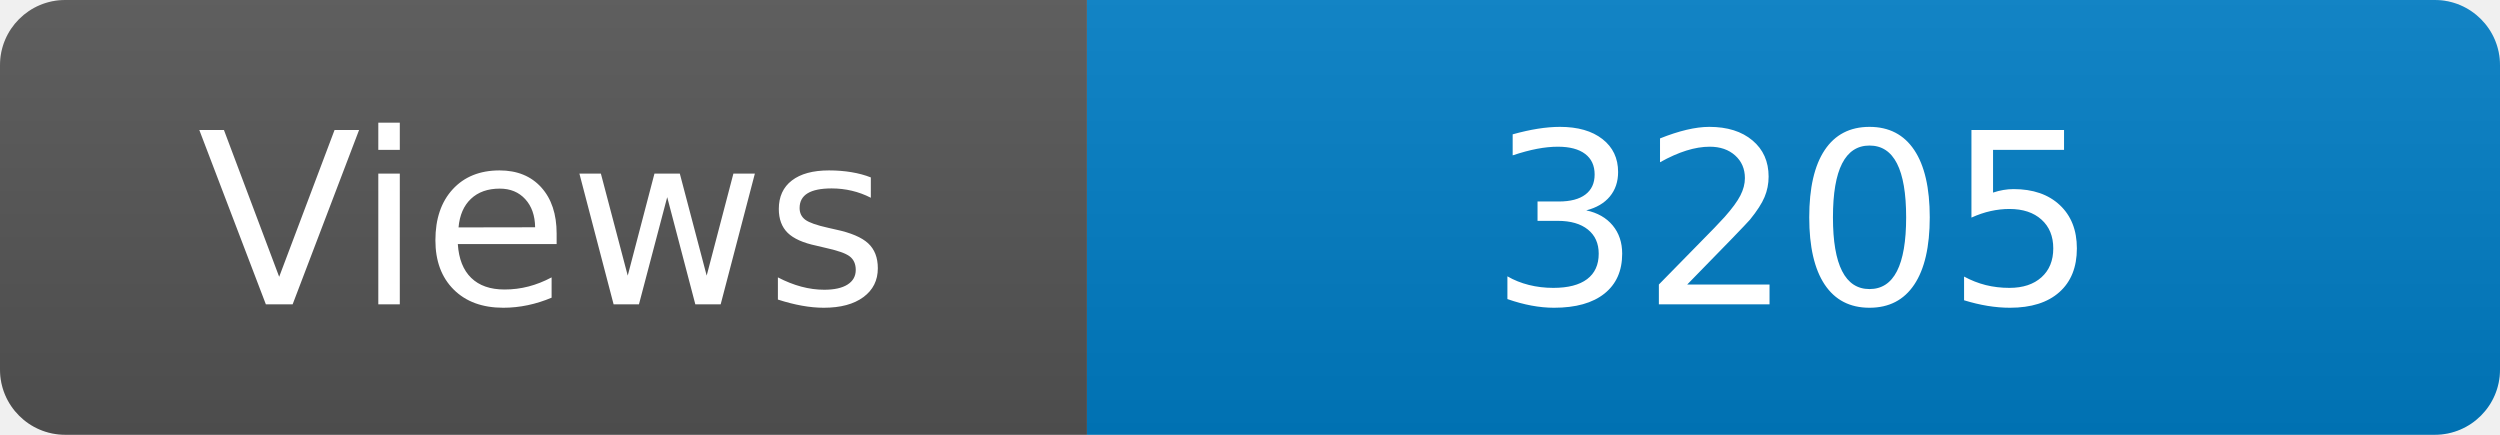
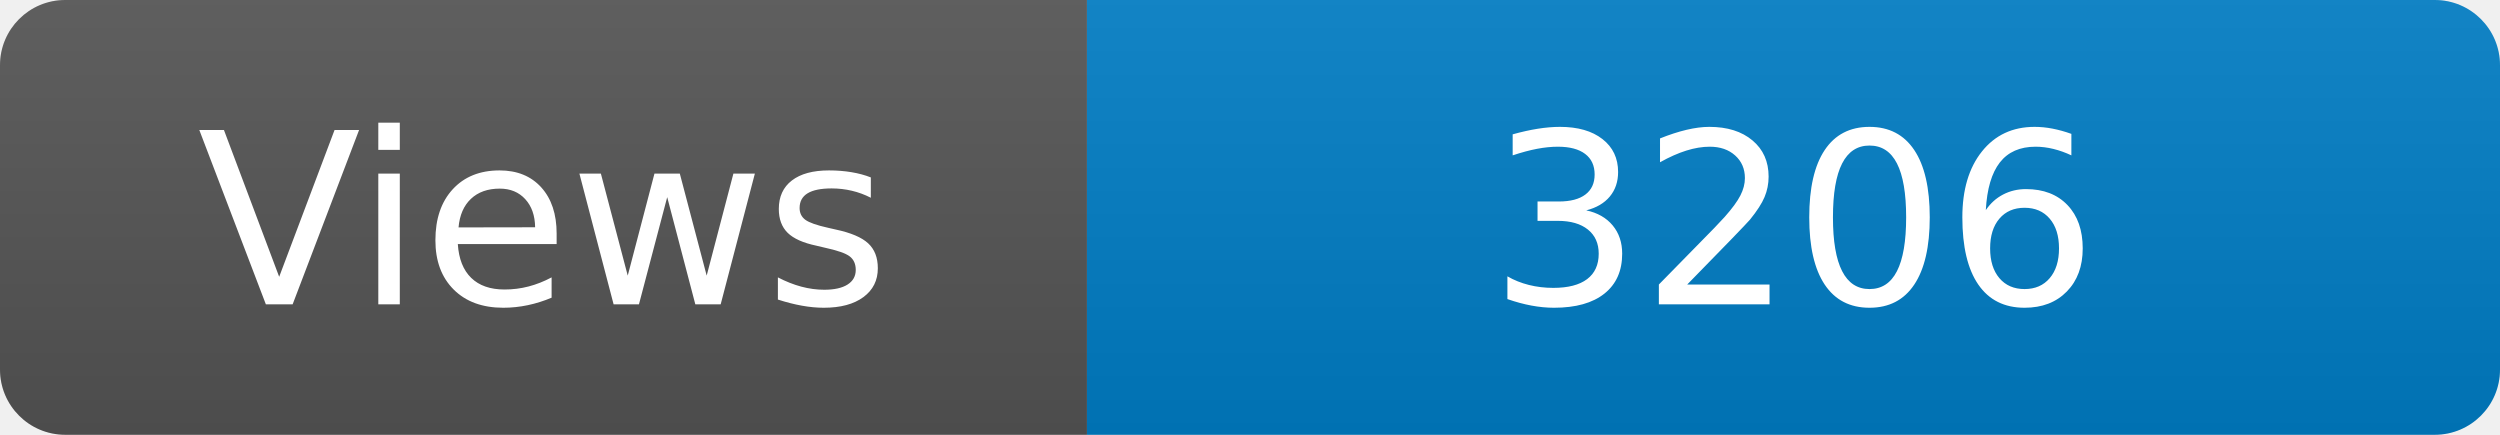
<svg xmlns="http://www.w3.org/2000/svg" width="115" height="20" role="img" aria-label="Maintained?: yes">
  <linearGradient id="s" x2="0" y2="100%">
    <stop offset="0" stop-color="#bbb" stop-opacity=".1" />
    <stop offset="1" stop-opacity=".1" />
  </linearGradient>
  <clipPath id="r">
    <rect width="115" height="20" rx="3" fill="#fff" />
  </clipPath>
  <g clip-path="url(#r)">
    <rect width="50" height="20" fill="#555" />
    <rect x="50" width="160" height="20" fill="#007ec6" />
    <rect width="115" height="20" fill="url(#s)" />
  </g>
  <g fill="#fff" text-anchor="middle" font-family="Verdana,Geneva,DejaVu Sans,sans-serif" font-size="110">
    <text x="250" y="140" transform="scale(.1)" fill="#fff">Views</text>
-     <text x="825" y="140" transform="scale(.1)" fill="#fff">3205</text>
+     <text x="825" y="140" transform="scale(.1)" fill="#fff">3206</text>
  </g>
</svg>
